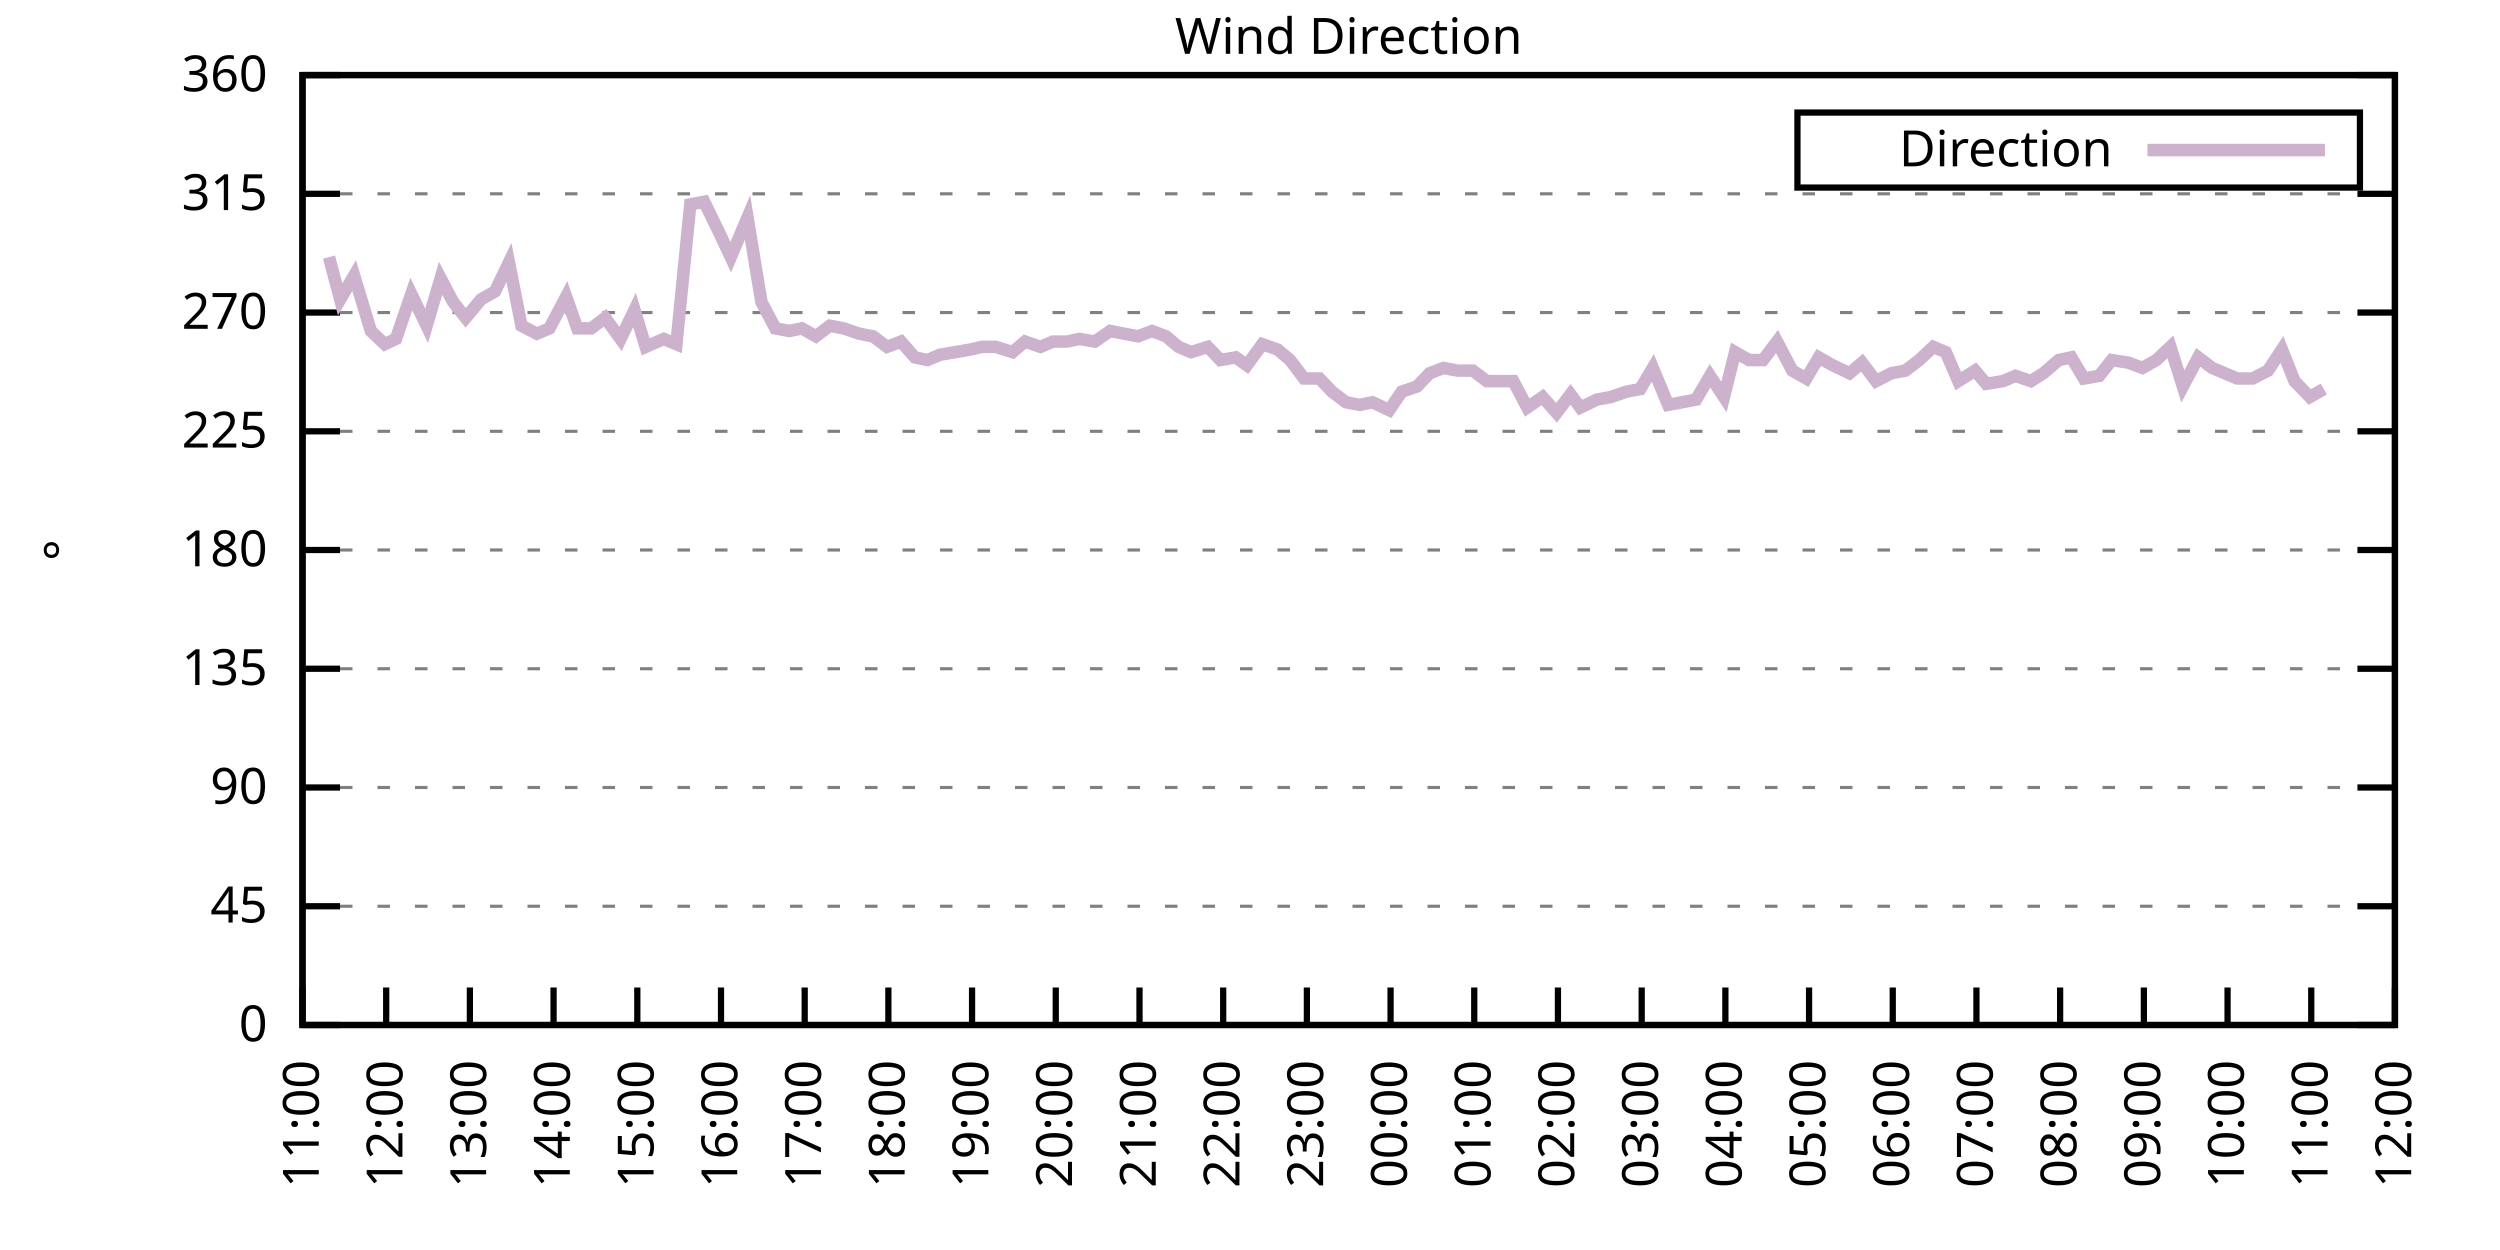
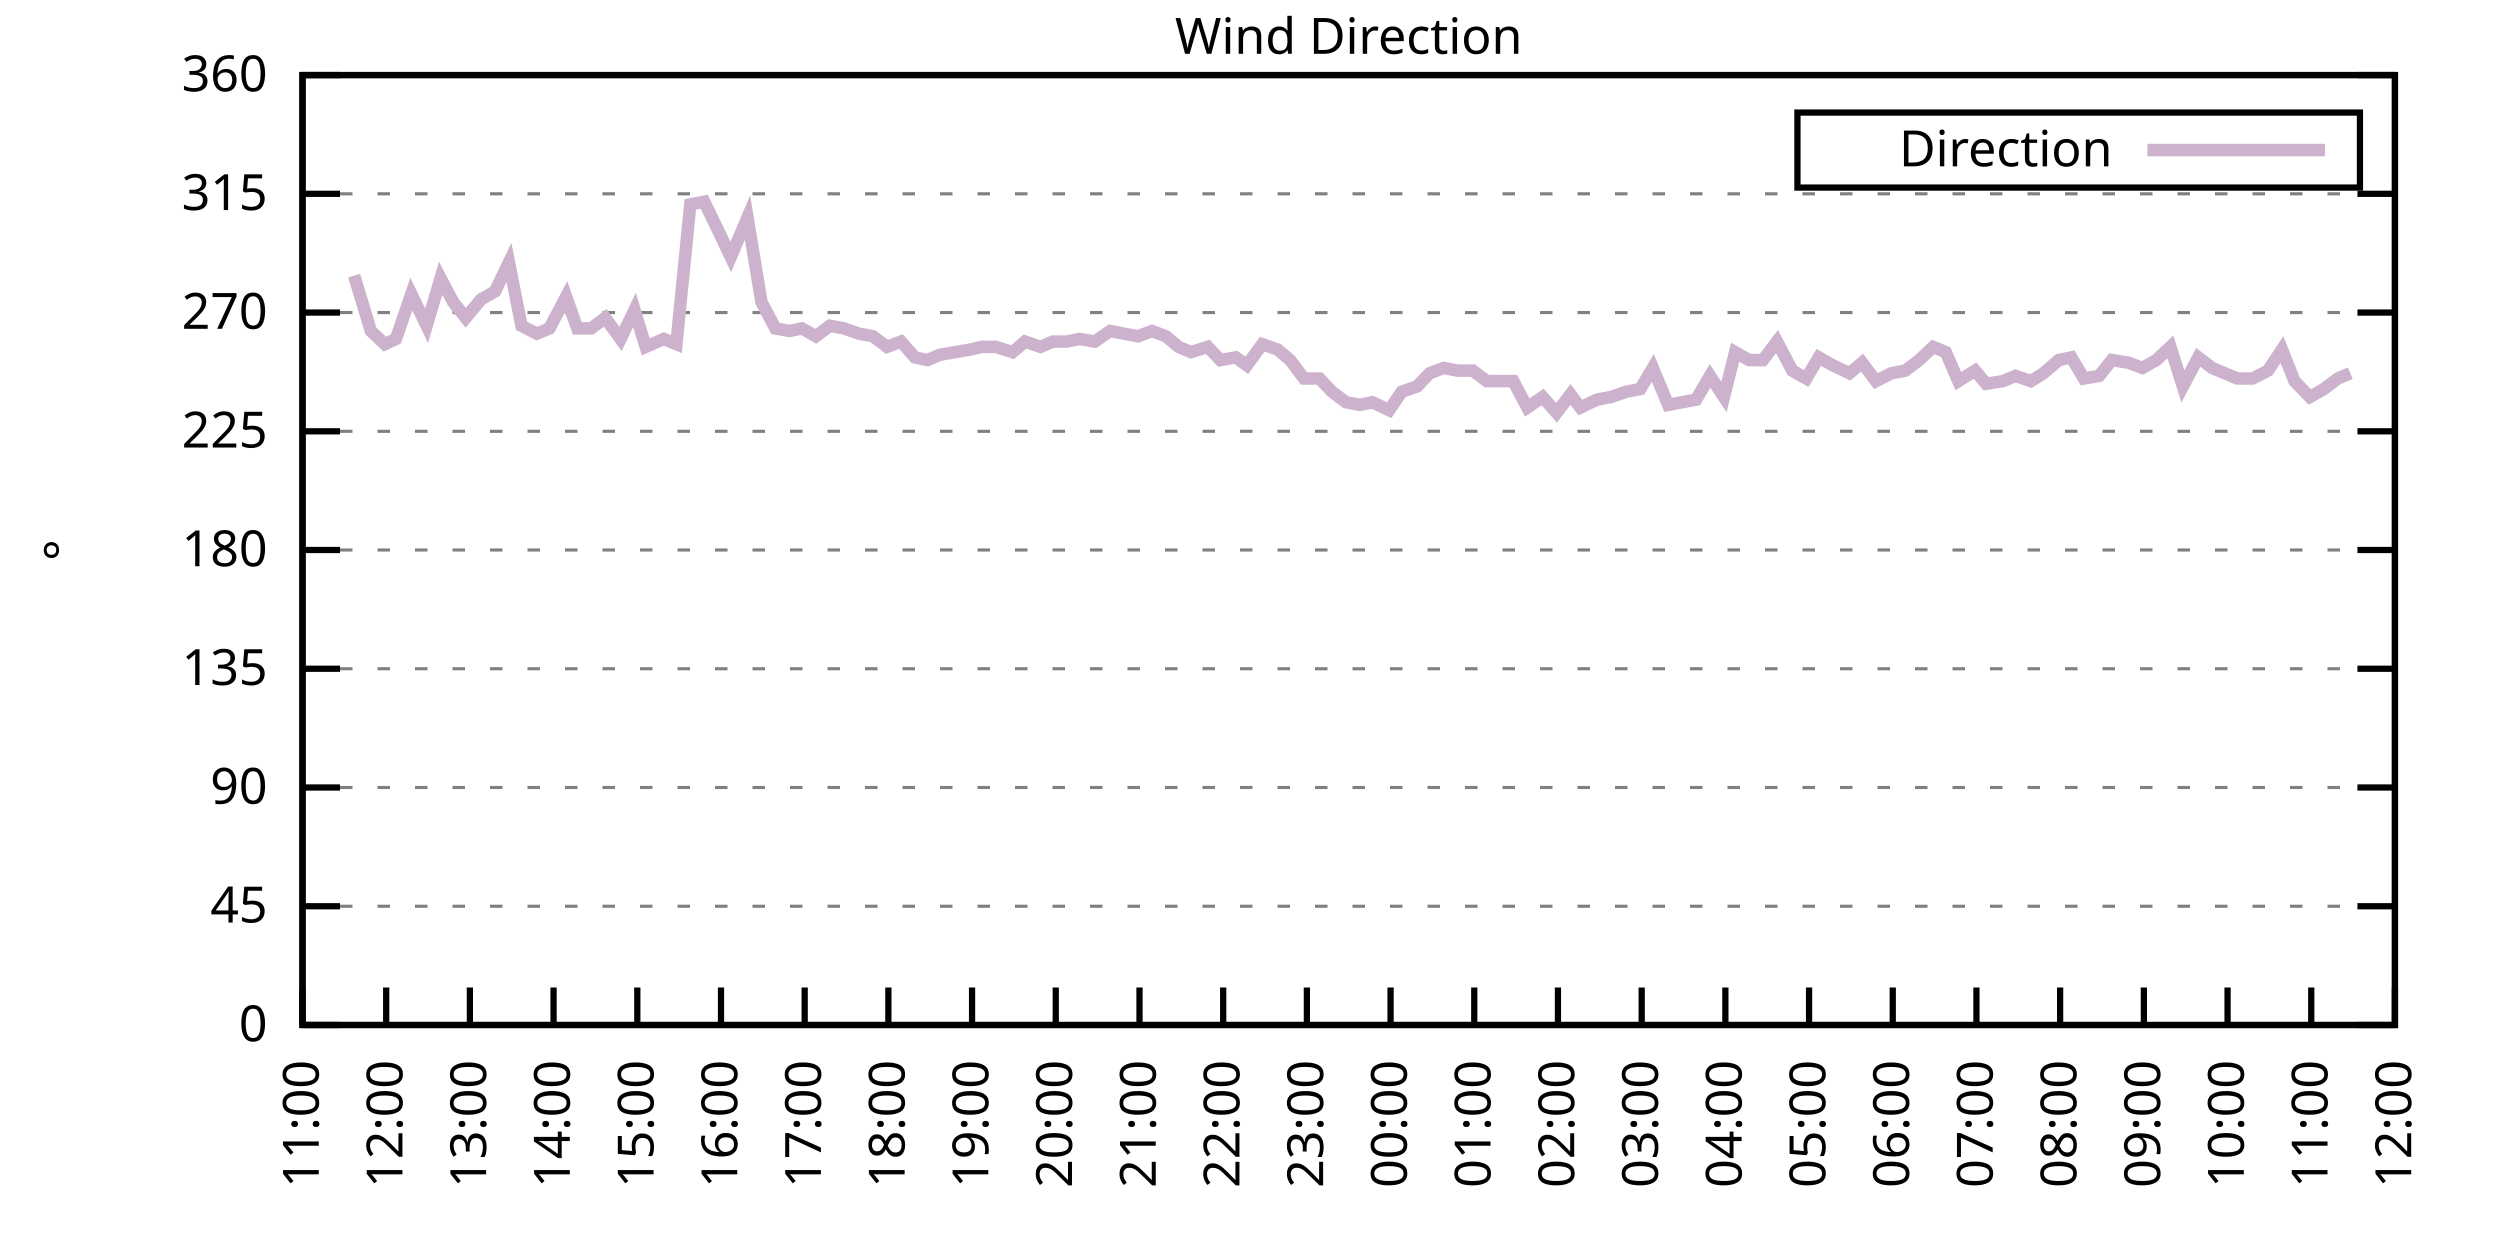
<svg xmlns="http://www.w3.org/2000/svg" xmlns:xlink="http://www.w3.org/1999/xlink" width="400" height="200" viewBox="0 0 400 200">
  <g id="gnuplot_canvas">
    <rect x="0" y="0" width="400" height="200" fill="none" />
    <defs>
      <circle id="gpDot" r="0.5" stroke-width="0.5" stroke="currentColor" />
      <path id="gpPt0" stroke-width="0.333" stroke="currentColor" d="M-1,0 h2 M0,-1 v2" />
      <path id="gpPt1" stroke-width="0.333" stroke="currentColor" d="M-1,-1 L1,1 M1,-1 L-1,1" />
      <path id="gpPt2" stroke-width="0.333" stroke="currentColor" d="M-1,0 L1,0 M0,-1 L0,1 M-1,-1 L1,1 M-1,1 L1,-1" />
      <rect id="gpPt3" stroke-width="0.333" stroke="currentColor" x="-1" y="-1" width="2" height="2" />
      <rect id="gpPt4" stroke-width="0.333" stroke="currentColor" fill="currentColor" x="-1" y="-1" width="2" height="2" />
      <circle id="gpPt5" stroke-width="0.333" stroke="currentColor" cx="0" cy="0" r="1" />
      <use xlink:href="#gpPt5" id="gpPt6" fill="currentColor" stroke="none" />
      <path id="gpPt7" stroke-width="0.333" stroke="currentColor" d="M0,-1.33 L-1.33,0.67 L1.33,0.67 z" />
      <use xlink:href="#gpPt7" id="gpPt8" fill="currentColor" stroke="none" />
      <use xlink:href="#gpPt7" id="gpPt9" stroke="currentColor" transform="rotate(180)" />
      <use xlink:href="#gpPt9" id="gpPt10" fill="currentColor" stroke="none" />
      <use xlink:href="#gpPt3" id="gpPt11" stroke="currentColor" transform="rotate(45)" />
      <use xlink:href="#gpPt11" id="gpPt12" fill="currentColor" stroke="none" />
      <path id="gpPt13" stroke-width="0.333" stroke="currentColor" d="M0,1.330 L1.265,0.411 L0.782,-1.067 L-0.782,-1.076 L-1.265,0.411 z" />
      <use xlink:href="#gpPt13" id="gpPt14" fill="currentColor" stroke="none" />
      <filter id="textbox" filterUnits="objectBoundingBox" x="0" y="0" height="1" width="1">
        <feFlood flood-color="white" flood-opacity="1" result="bgnd" />
        <feComposite in="SourceGraphic" in2="bgnd" operator="atop" />
      </filter>
      <filter id="greybox" filterUnits="objectBoundingBox" x="0" y="0" height="1" width="1">
        <feFlood flood-color="lightgrey" flood-opacity="1" result="grey" />
        <feComposite in="SourceGraphic" in2="grey" operator="atop" />
      </filter>
    </defs>
    <g fill="none" color="white" stroke="currentColor" stroke-width="1.00" stroke-linecap="butt" stroke-linejoin="miter">
</g>
    <g fill="none" color="black" stroke="currentColor" stroke-width="1.00" stroke-linecap="butt" stroke-linejoin="miter">
      <g stroke="none" shape-rendering="crispEdges">
        <polygon fill="rgb(255, 255, 255)" points="48.40,164.00 383.18,164.00 383.18,12.02 48.40,12.02 " />
      </g>
    </g>
    <g fill="none" color="black" stroke="currentColor" stroke-width="1.00" stroke-linecap="butt" stroke-linejoin="miter">
</g>
    <g fill="none" color="black" stroke="black" stroke-width="0.50" stroke-linecap="butt" stroke-linejoin="miter">
</g>
    <g fill="none" color="gray" stroke="currentColor" stroke-width="0.50" stroke-linecap="butt" stroke-linejoin="miter">
      <path stroke="gray" stroke-dasharray="2,4" class="gridline" d="M48.40,164.00 L383.19,164.00  " />
    </g>
    <g fill="none" color="gray" stroke="gray" stroke-width="1.00" stroke-linecap="butt" stroke-linejoin="miter">
</g>
    <g fill="none" color="black" stroke="currentColor" stroke-width="1.00" stroke-linecap="butt" stroke-linejoin="miter">
      <path stroke="black" d="M48.40,164.00 L54.40,164.00 M383.19,164.00 L377.19,164.00  " />
      <g transform="translate(42.80,166.60)" stroke="none" fill="black" font-family="Sans" font-size="8.00" text-anchor="end">
        <text>
          <tspan font-family="Sans"> 0</tspan>
        </text>
      </g>
    </g>
    <g fill="none" color="black" stroke="currentColor" stroke-width="1.00" stroke-linecap="butt" stroke-linejoin="miter">
</g>
    <g fill="none" color="black" stroke="black" stroke-width="0.50" stroke-linecap="butt" stroke-linejoin="miter">
</g>
    <g fill="none" color="gray" stroke="currentColor" stroke-width="0.50" stroke-linecap="butt" stroke-linejoin="miter">
      <path stroke="gray" stroke-dasharray="2,4" class="gridline" d="M48.40,145.00 L383.19,145.00  " />
    </g>
    <g fill="none" color="gray" stroke="gray" stroke-width="1.00" stroke-linecap="butt" stroke-linejoin="miter">
</g>
    <g fill="none" color="black" stroke="currentColor" stroke-width="1.00" stroke-linecap="butt" stroke-linejoin="miter">
      <path stroke="black" d="M48.40,145.00 L54.40,145.00 M383.19,145.00 L377.19,145.00  " />
      <g transform="translate(42.80,147.60)" stroke="none" fill="black" font-family="Sans" font-size="8.00" text-anchor="end">
        <text>
          <tspan font-family="Sans"> 45</tspan>
        </text>
      </g>
    </g>
    <g fill="none" color="black" stroke="currentColor" stroke-width="1.00" stroke-linecap="butt" stroke-linejoin="miter">
</g>
    <g fill="none" color="black" stroke="black" stroke-width="0.50" stroke-linecap="butt" stroke-linejoin="miter">
</g>
    <g fill="none" color="gray" stroke="currentColor" stroke-width="0.50" stroke-linecap="butt" stroke-linejoin="miter">
      <path stroke="gray" stroke-dasharray="2,4" class="gridline" d="M48.40,126.00 L383.19,126.00  " />
    </g>
    <g fill="none" color="gray" stroke="gray" stroke-width="1.00" stroke-linecap="butt" stroke-linejoin="miter">
</g>
    <g fill="none" color="black" stroke="currentColor" stroke-width="1.00" stroke-linecap="butt" stroke-linejoin="miter">
      <path stroke="black" d="M48.40,126.00 L54.40,126.00 M383.19,126.00 L377.19,126.00  " />
      <g transform="translate(42.80,128.60)" stroke="none" fill="black" font-family="Sans" font-size="8.00" text-anchor="end">
        <text>
          <tspan font-family="Sans"> 90</tspan>
        </text>
      </g>
    </g>
    <g fill="none" color="black" stroke="currentColor" stroke-width="1.00" stroke-linecap="butt" stroke-linejoin="miter">
</g>
    <g fill="none" color="black" stroke="black" stroke-width="0.50" stroke-linecap="butt" stroke-linejoin="miter">
</g>
    <g fill="none" color="gray" stroke="currentColor" stroke-width="0.50" stroke-linecap="butt" stroke-linejoin="miter">
      <path stroke="gray" stroke-dasharray="2,4" class="gridline" d="M48.40,107.00 L383.19,107.00  " />
    </g>
    <g fill="none" color="gray" stroke="gray" stroke-width="1.00" stroke-linecap="butt" stroke-linejoin="miter">
</g>
    <g fill="none" color="black" stroke="currentColor" stroke-width="1.00" stroke-linecap="butt" stroke-linejoin="miter">
      <path stroke="black" d="M48.40,107.00 L54.40,107.00 M383.19,107.00 L377.19,107.00  " />
      <g transform="translate(42.80,109.60)" stroke="none" fill="black" font-family="Sans" font-size="8.00" text-anchor="end">
        <text>
          <tspan font-family="Sans"> 135</tspan>
        </text>
      </g>
    </g>
    <g fill="none" color="black" stroke="currentColor" stroke-width="1.00" stroke-linecap="butt" stroke-linejoin="miter">
</g>
    <g fill="none" color="black" stroke="black" stroke-width="0.50" stroke-linecap="butt" stroke-linejoin="miter">
</g>
    <g fill="none" color="gray" stroke="currentColor" stroke-width="0.50" stroke-linecap="butt" stroke-linejoin="miter">
      <path stroke="gray" stroke-dasharray="2,4" class="gridline" d="M48.40,88.00 L383.19,88.00  " />
    </g>
    <g fill="none" color="gray" stroke="gray" stroke-width="1.00" stroke-linecap="butt" stroke-linejoin="miter">
</g>
    <g fill="none" color="black" stroke="currentColor" stroke-width="1.00" stroke-linecap="butt" stroke-linejoin="miter">
      <path stroke="black" d="M48.40,88.00 L54.40,88.00 M383.19,88.00 L377.19,88.00  " />
      <g transform="translate(42.80,90.60)" stroke="none" fill="black" font-family="Sans" font-size="8.00" text-anchor="end">
        <text>
          <tspan font-family="Sans"> 180</tspan>
        </text>
      </g>
    </g>
    <g fill="none" color="black" stroke="currentColor" stroke-width="1.00" stroke-linecap="butt" stroke-linejoin="miter">
</g>
    <g fill="none" color="black" stroke="black" stroke-width="0.50" stroke-linecap="butt" stroke-linejoin="miter">
</g>
    <g fill="none" color="gray" stroke="currentColor" stroke-width="0.50" stroke-linecap="butt" stroke-linejoin="miter">
      <path stroke="gray" stroke-dasharray="2,4" class="gridline" d="M48.40,69.01 L383.19,69.01  " />
    </g>
    <g fill="none" color="gray" stroke="gray" stroke-width="1.00" stroke-linecap="butt" stroke-linejoin="miter">
</g>
    <g fill="none" color="black" stroke="currentColor" stroke-width="1.00" stroke-linecap="butt" stroke-linejoin="miter">
      <path stroke="black" d="M48.40,69.01 L54.40,69.01 M383.19,69.01 L377.19,69.01  " />
      <g transform="translate(42.80,71.61)" stroke="none" fill="black" font-family="Sans" font-size="8.00" text-anchor="end">
        <text>
          <tspan font-family="Sans"> 225</tspan>
        </text>
      </g>
    </g>
    <g fill="none" color="black" stroke="currentColor" stroke-width="1.00" stroke-linecap="butt" stroke-linejoin="miter">
</g>
    <g fill="none" color="black" stroke="black" stroke-width="0.50" stroke-linecap="butt" stroke-linejoin="miter">
</g>
    <g fill="none" color="gray" stroke="currentColor" stroke-width="0.50" stroke-linecap="butt" stroke-linejoin="miter">
      <path stroke="gray" stroke-dasharray="2,4" class="gridline" d="M48.40,50.01 L383.19,50.01  " />
    </g>
    <g fill="none" color="gray" stroke="gray" stroke-width="1.00" stroke-linecap="butt" stroke-linejoin="miter">
</g>
    <g fill="none" color="black" stroke="currentColor" stroke-width="1.00" stroke-linecap="butt" stroke-linejoin="miter">
      <path stroke="black" d="M48.40,50.01 L54.40,50.01 M383.19,50.01 L377.19,50.01  " />
      <g transform="translate(42.80,52.61)" stroke="none" fill="black" font-family="Sans" font-size="8.00" text-anchor="end">
        <text>
          <tspan font-family="Sans"> 270</tspan>
        </text>
      </g>
    </g>
    <g fill="none" color="black" stroke="currentColor" stroke-width="1.00" stroke-linecap="butt" stroke-linejoin="miter">
</g>
    <g fill="none" color="black" stroke="black" stroke-width="0.50" stroke-linecap="butt" stroke-linejoin="miter">
</g>
    <g fill="none" color="gray" stroke="currentColor" stroke-width="0.50" stroke-linecap="butt" stroke-linejoin="miter">
      <path stroke="gray" stroke-dasharray="2,4" class="gridline" d="M48.40,31.01 L383.19,31.01  " />
    </g>
    <g fill="none" color="gray" stroke="gray" stroke-width="1.00" stroke-linecap="butt" stroke-linejoin="miter">
</g>
    <g fill="none" color="black" stroke="currentColor" stroke-width="1.00" stroke-linecap="butt" stroke-linejoin="miter">
      <path stroke="black" d="M48.40,31.01 L54.40,31.01 M383.19,31.01 L377.19,31.01  " />
      <g transform="translate(42.80,33.61)" stroke="none" fill="black" font-family="Sans" font-size="8.00" text-anchor="end">
        <text>
          <tspan font-family="Sans"> 315</tspan>
        </text>
      </g>
    </g>
    <g fill="none" color="black" stroke="currentColor" stroke-width="1.00" stroke-linecap="butt" stroke-linejoin="miter">
</g>
    <g fill="none" color="black" stroke="black" stroke-width="0.50" stroke-linecap="butt" stroke-linejoin="miter">
</g>
    <g fill="none" color="gray" stroke="currentColor" stroke-width="0.50" stroke-linecap="butt" stroke-linejoin="miter">
      <path stroke="gray" stroke-dasharray="2,4" class="gridline" d="M48.40,12.01 L383.19,12.01  " />
    </g>
    <g fill="none" color="gray" stroke="gray" stroke-width="1.00" stroke-linecap="butt" stroke-linejoin="miter">
</g>
    <g fill="none" color="black" stroke="currentColor" stroke-width="1.00" stroke-linecap="butt" stroke-linejoin="miter">
      <path stroke="black" d="M48.40,12.01 L54.40,12.01 M383.19,12.01 L377.19,12.01  " />
      <g transform="translate(42.80,14.61)" stroke="none" fill="black" font-family="Sans" font-size="8.00" text-anchor="end">
        <text>
          <tspan font-family="Sans"> 360</tspan>
        </text>
      </g>
    </g>
    <g fill="none" color="black" stroke="currentColor" stroke-width="1.00" stroke-linecap="butt" stroke-linejoin="miter">
      <path stroke="black" d="M48.40,164.00 L48.40,158.00  " />
      <g transform="translate(51.00,169.60) rotate(270.00)" stroke="none" fill="black" font-family="Sans" font-size="8.00" text-anchor="end">
        <text>
          <tspan font-family="Sans">11:00</tspan>
        </text>
      </g>
    </g>
    <g fill="none" color="black" stroke="currentColor" stroke-width="1.00" stroke-linecap="butt" stroke-linejoin="miter">
      <path stroke="black" d="M61.79,164.00 L61.79,158.00  " />
      <g transform="translate(64.39,169.60) rotate(270.00)" stroke="none" fill="black" font-family="Sans" font-size="8.00" text-anchor="end">
        <text>
          <tspan font-family="Sans">12:00</tspan>
        </text>
      </g>
    </g>
    <g fill="none" color="black" stroke="currentColor" stroke-width="1.00" stroke-linecap="butt" stroke-linejoin="miter">
      <path stroke="black" d="M75.18,164.00 L75.18,158.00  " />
      <g transform="translate(77.78,169.60) rotate(270.00)" stroke="none" fill="black" font-family="Sans" font-size="8.00" text-anchor="end">
        <text>
          <tspan font-family="Sans">13:00</tspan>
        </text>
      </g>
    </g>
    <g fill="none" color="black" stroke="currentColor" stroke-width="1.00" stroke-linecap="butt" stroke-linejoin="miter">
      <path stroke="black" d="M88.57,164.00 L88.57,158.00  " />
      <g transform="translate(91.17,169.60) rotate(270.00)" stroke="none" fill="black" font-family="Sans" font-size="8.00" text-anchor="end">
        <text>
          <tspan font-family="Sans">14:00</tspan>
        </text>
      </g>
    </g>
    <g fill="none" color="black" stroke="currentColor" stroke-width="1.00" stroke-linecap="butt" stroke-linejoin="miter">
      <path stroke="black" d="M101.97,164.00 L101.97,158.00  " />
      <g transform="translate(104.57,169.60) rotate(270.00)" stroke="none" fill="black" font-family="Sans" font-size="8.00" text-anchor="end">
        <text>
          <tspan font-family="Sans">15:00</tspan>
        </text>
      </g>
    </g>
    <g fill="none" color="black" stroke="currentColor" stroke-width="1.00" stroke-linecap="butt" stroke-linejoin="miter">
      <path stroke="black" d="M115.36,164.00 L115.36,158.00  " />
      <g transform="translate(117.96,169.60) rotate(270.00)" stroke="none" fill="black" font-family="Sans" font-size="8.00" text-anchor="end">
        <text>
          <tspan font-family="Sans">16:00</tspan>
        </text>
      </g>
    </g>
    <g fill="none" color="black" stroke="currentColor" stroke-width="1.00" stroke-linecap="butt" stroke-linejoin="miter">
      <path stroke="black" d="M128.75,164.00 L128.75,158.00  " />
      <g transform="translate(131.35,169.60) rotate(270.00)" stroke="none" fill="black" font-family="Sans" font-size="8.00" text-anchor="end">
        <text>
          <tspan font-family="Sans">17:00</tspan>
        </text>
      </g>
    </g>
    <g fill="none" color="black" stroke="currentColor" stroke-width="1.00" stroke-linecap="butt" stroke-linejoin="miter">
      <path stroke="black" d="M142.14,164.00 L142.14,158.00  " />
      <g transform="translate(144.74,169.60) rotate(270.00)" stroke="none" fill="black" font-family="Sans" font-size="8.00" text-anchor="end">
        <text>
          <tspan font-family="Sans">18:00</tspan>
        </text>
      </g>
    </g>
    <g fill="none" color="black" stroke="currentColor" stroke-width="1.00" stroke-linecap="butt" stroke-linejoin="miter">
      <path stroke="black" d="M155.53,164.00 L155.53,158.00  " />
      <g transform="translate(158.13,169.60) rotate(270.00)" stroke="none" fill="black" font-family="Sans" font-size="8.00" text-anchor="end">
        <text>
          <tspan font-family="Sans">19:00</tspan>
        </text>
      </g>
    </g>
    <g fill="none" color="black" stroke="currentColor" stroke-width="1.00" stroke-linecap="butt" stroke-linejoin="miter">
      <path stroke="black" d="M168.92,164.00 L168.92,158.00  " />
      <g transform="translate(171.52,169.60) rotate(270.00)" stroke="none" fill="black" font-family="Sans" font-size="8.00" text-anchor="end">
        <text>
          <tspan font-family="Sans">20:00</tspan>
        </text>
      </g>
    </g>
    <g fill="none" color="black" stroke="currentColor" stroke-width="1.00" stroke-linecap="butt" stroke-linejoin="miter">
      <path stroke="black" d="M182.32,164.00 L182.32,158.00  " />
      <g transform="translate(184.92,169.60) rotate(270.00)" stroke="none" fill="black" font-family="Sans" font-size="8.00" text-anchor="end">
        <text>
          <tspan font-family="Sans">21:00</tspan>
        </text>
      </g>
    </g>
    <g fill="none" color="black" stroke="currentColor" stroke-width="1.00" stroke-linecap="butt" stroke-linejoin="miter">
      <path stroke="black" d="M195.71,164.00 L195.71,158.00  " />
      <g transform="translate(198.31,169.60) rotate(270.00)" stroke="none" fill="black" font-family="Sans" font-size="8.00" text-anchor="end">
        <text>
          <tspan font-family="Sans">22:00</tspan>
        </text>
      </g>
    </g>
    <g fill="none" color="black" stroke="currentColor" stroke-width="1.00" stroke-linecap="butt" stroke-linejoin="miter">
      <path stroke="black" d="M209.10,164.00 L209.10,158.00  " />
      <g transform="translate(211.70,169.60) rotate(270.00)" stroke="none" fill="black" font-family="Sans" font-size="8.00" text-anchor="end">
        <text>
          <tspan font-family="Sans">23:00</tspan>
        </text>
      </g>
    </g>
    <g fill="none" color="black" stroke="currentColor" stroke-width="1.00" stroke-linecap="butt" stroke-linejoin="miter">
      <path stroke="black" d="M222.49,164.00 L222.49,158.00  " />
      <g transform="translate(225.09,169.60) rotate(270.00)" stroke="none" fill="black" font-family="Sans" font-size="8.00" text-anchor="end">
        <text>
          <tspan font-family="Sans">00:00</tspan>
        </text>
      </g>
    </g>
    <g fill="none" color="black" stroke="currentColor" stroke-width="1.00" stroke-linecap="butt" stroke-linejoin="miter">
      <path stroke="black" d="M235.88,164.00 L235.88,158.00  " />
      <g transform="translate(238.48,169.60) rotate(270.00)" stroke="none" fill="black" font-family="Sans" font-size="8.00" text-anchor="end">
        <text>
          <tspan font-family="Sans">01:00</tspan>
        </text>
      </g>
    </g>
    <g fill="none" color="black" stroke="currentColor" stroke-width="1.00" stroke-linecap="butt" stroke-linejoin="miter">
      <path stroke="black" d="M249.27,164.00 L249.27,158.00  " />
      <g transform="translate(251.87,169.60) rotate(270.00)" stroke="none" fill="black" font-family="Sans" font-size="8.00" text-anchor="end">
        <text>
          <tspan font-family="Sans">02:00</tspan>
        </text>
      </g>
    </g>
    <g fill="none" color="black" stroke="currentColor" stroke-width="1.00" stroke-linecap="butt" stroke-linejoin="miter">
      <path stroke="black" d="M262.67,164.00 L262.67,158.00  " />
      <g transform="translate(265.27,169.60) rotate(270.00)" stroke="none" fill="black" font-family="Sans" font-size="8.00" text-anchor="end">
        <text>
          <tspan font-family="Sans">03:00</tspan>
        </text>
      </g>
    </g>
    <g fill="none" color="black" stroke="currentColor" stroke-width="1.00" stroke-linecap="butt" stroke-linejoin="miter">
      <path stroke="black" d="M276.06,164.00 L276.06,158.00  " />
      <g transform="translate(278.66,169.60) rotate(270.00)" stroke="none" fill="black" font-family="Sans" font-size="8.00" text-anchor="end">
        <text>
          <tspan font-family="Sans">04:00</tspan>
        </text>
      </g>
    </g>
    <g fill="none" color="black" stroke="currentColor" stroke-width="1.00" stroke-linecap="butt" stroke-linejoin="miter">
      <path stroke="black" d="M289.45,164.00 L289.45,158.00  " />
      <g transform="translate(292.05,169.60) rotate(270.00)" stroke="none" fill="black" font-family="Sans" font-size="8.00" text-anchor="end">
        <text>
          <tspan font-family="Sans">05:00</tspan>
        </text>
      </g>
    </g>
    <g fill="none" color="black" stroke="currentColor" stroke-width="1.00" stroke-linecap="butt" stroke-linejoin="miter">
      <path stroke="black" d="M302.84,164.00 L302.84,158.00  " />
      <g transform="translate(305.44,169.60) rotate(270.00)" stroke="none" fill="black" font-family="Sans" font-size="8.00" text-anchor="end">
        <text>
          <tspan font-family="Sans">06:00</tspan>
        </text>
      </g>
    </g>
    <g fill="none" color="black" stroke="currentColor" stroke-width="1.00" stroke-linecap="butt" stroke-linejoin="miter">
      <path stroke="black" d="M316.23,164.00 L316.23,158.00  " />
      <g transform="translate(318.83,169.60) rotate(270.00)" stroke="none" fill="black" font-family="Sans" font-size="8.00" text-anchor="end">
        <text>
          <tspan font-family="Sans">07:00</tspan>
        </text>
      </g>
    </g>
    <g fill="none" color="black" stroke="currentColor" stroke-width="1.00" stroke-linecap="butt" stroke-linejoin="miter">
      <path stroke="black" d="M329.62,164.00 L329.62,158.00  " />
      <g transform="translate(332.22,169.60) rotate(270.00)" stroke="none" fill="black" font-family="Sans" font-size="8.00" text-anchor="end">
        <text>
          <tspan font-family="Sans">08:00</tspan>
        </text>
      </g>
    </g>
    <g fill="none" color="black" stroke="currentColor" stroke-width="1.00" stroke-linecap="butt" stroke-linejoin="miter">
      <path stroke="black" d="M343.02,164.00 L343.02,158.00  " />
      <g transform="translate(345.62,169.60) rotate(270.00)" stroke="none" fill="black" font-family="Sans" font-size="8.00" text-anchor="end">
        <text>
          <tspan font-family="Sans">09:00</tspan>
        </text>
      </g>
    </g>
    <g fill="none" color="black" stroke="currentColor" stroke-width="1.00" stroke-linecap="butt" stroke-linejoin="miter">
      <path stroke="black" d="M356.41,164.00 L356.41,158.00  " />
      <g transform="translate(359.01,169.60) rotate(270.00)" stroke="none" fill="black" font-family="Sans" font-size="8.00" text-anchor="end">
        <text>
          <tspan font-family="Sans">10:00</tspan>
        </text>
      </g>
    </g>
    <g fill="none" color="black" stroke="currentColor" stroke-width="1.00" stroke-linecap="butt" stroke-linejoin="miter">
      <path stroke="black" d="M369.80,164.00 L369.80,158.00  " />
      <g transform="translate(372.40,169.60) rotate(270.00)" stroke="none" fill="black" font-family="Sans" font-size="8.00" text-anchor="end">
        <text>
          <tspan font-family="Sans">11:00</tspan>
        </text>
      </g>
    </g>
    <g fill="none" color="black" stroke="currentColor" stroke-width="1.00" stroke-linecap="butt" stroke-linejoin="miter">
      <path stroke="black" d="M383.19,164.00 L383.19,158.00  " />
      <g transform="translate(385.79,169.60) rotate(270.00)" stroke="none" fill="black" font-family="Sans" font-size="8.00" text-anchor="end">
        <text>
          <tspan font-family="Sans">12:00</tspan>
        </text>
      </g>
    </g>
    <g fill="none" color="black" stroke="currentColor" stroke-width="1.00" stroke-linecap="butt" stroke-linejoin="miter">
</g>
    <g fill="none" color="black" stroke="currentColor" stroke-width="1.00" stroke-linecap="butt" stroke-linejoin="miter">
      <path stroke="black" d="M48.40,12.01 L48.40,164.00 L383.19,164.00 L383.19,12.01 L48.40,12.01 Z  " />
    </g>
    <g fill="none" color="black" stroke="currentColor" stroke-width="1.00" stroke-linecap="butt" stroke-linejoin="miter">
</g>
    <g fill="none" color="black" stroke="currentColor" stroke-width="1.00" stroke-linecap="butt" stroke-linejoin="miter">
      <path stroke="black" d="M287.59,30.01 L287.59,18.01 L377.59,18.01 L377.59,30.01 L287.59,30.01 Z  " />
    </g>
    <g id="Wind_direction_plot_1">
      <g fill="none" color="white" stroke="black" stroke-width="2.00" stroke-linecap="butt" stroke-linejoin="miter">
</g>
      <g fill="none" color="black" stroke="currentColor" stroke-width="2.00" stroke-linecap="butt" stroke-linejoin="miter">
        <g transform="translate(337.99,26.61)" stroke="none" fill="black" font-family="Sans" font-size="8.00" text-anchor="end">
          <text>
            <tspan font-family="Sans">Direction</tspan>
          </text>
        </g>
      </g>
      <g fill="none" color="black" stroke="currentColor" stroke-width="2.00" stroke-linecap="butt" stroke-linejoin="miter">
-         <path stroke="rgb(204, 178, 204)" d="M343.59,24.01 L371.99,24.01 M52.64,41.14 L54.43,47.90 L56.66,44.10 L59.34,52.96 L61.57,55.07 L63.35,54.23   L65.81,47.05 L68.26,52.12 L70.50,44.52 L72.50,48.32 L74.51,50.85 L76.97,47.90 L79.20,46.63 L81.43,41.99   L83.44,52.12 L85.90,53.39 L87.91,52.54 L90.58,47.47 L92.37,52.54 L94.60,52.54 L96.83,50.85 L99.29,54.23   L101.52,49.59 L103.31,55.50 L106.21,54.23 L108.22,55.07 L110.45,32.70 L112.68,32.28 L115.13,37.34 L116.92,41.14   L119.60,34.81 L121.83,48.32 L124.06,52.54 L126.29,52.96 L128.30,52.54 L130.54,53.81 L132.77,52.12 L135.00,52.54   L137.45,53.39 L139.69,53.81 L141.92,55.50 L144.15,54.65 L146.38,57.18 L148.39,57.61 L150.40,56.76 L152.85,56.34   L155.31,55.92 L157.10,55.50 L159.33,55.50 L162.01,56.34 L164.01,54.65 L166.47,55.50 L168.48,54.65 L170.71,54.65   L172.72,54.23 L175.17,54.65 L177.63,52.96 L179.86,53.39 L182.09,53.81 L184.32,52.96 L186.56,53.81 L188.57,55.50   L190.57,56.34 L193.25,55.50 L195.26,57.61 L197.72,57.18 L199.50,58.45 L201.96,55.07 L204.41,55.92 L206.42,57.61   L208.65,60.56 L211.11,60.56 L213.12,62.67 L215.35,64.36 L217.58,64.78 L219.59,64.36 L222.27,65.63 L224.28,62.67   L226.73,61.83 L228.74,59.72 L230.97,58.87 L233.20,59.30 L235.66,59.30 L237.89,60.98 L242.13,60.98 L244.36,65.21   L246.82,63.52 L249.05,66.05 L251.28,63.10 L252.85,65.21 L255.52,63.94 L257.76,63.52 L260.21,62.67 L262.44,62.25   L264.45,58.87 L266.91,64.78 L269.14,64.36 L271.37,63.94 L273.60,60.14 L275.83,63.52 L277.62,56.34 L279.85,57.61   L282.08,57.61 L284.32,54.65 L286.77,59.30 L289.00,60.56 L291.01,57.18 L293.24,58.45 L295.92,59.72 L297.93,58.03   L300.16,60.98 L302.62,59.72 L304.85,59.30 L307.08,57.61 L309.31,55.50 L311.32,56.34 L313.33,60.98 L316.01,59.30   L317.79,61.41 L320.47,60.98 L322.48,60.14 L324.94,60.98 L326.95,59.72 L329.40,57.61 L331.41,57.18 L333.42,60.56   L335.87,60.14 L337.88,57.61 L340.56,58.03 L342.79,58.87 L345.02,57.61 L347.26,55.50 L349.26,61.83 L351.72,57.18   L353.95,58.87 L355.96,59.72 L357.97,60.56 L360.42,60.56 L362.88,59.30 L365.11,55.92 L367.12,60.98 L369.58,63.52   L371.81,62.25  " />
+         <path stroke="rgb(204, 178, 204)" d="M343.59,24.01 L371.99,24.01 M56.66,44.10 L59.34,52.96 L61.57,55.07 L63.35,54.23 L65.81,47.05 L68.26,52.12   L70.50,44.52 L72.50,48.32 L74.51,50.85 L76.97,47.90 L79.20,46.63 L81.43,41.99 L83.44,52.12 L85.90,53.39   L87.91,52.54 L90.58,47.47 L92.37,52.54 L94.60,52.54 L96.83,50.85 L99.29,54.23 L101.52,49.59 L103.31,55.50   L106.21,54.23 L108.22,55.07 L110.45,32.70 L112.68,32.28 L115.13,37.34 L116.92,41.14 L119.60,34.81 L121.83,48.32   L124.06,52.54 L126.29,52.96 L128.30,52.54 L130.54,53.81 L132.77,52.12 L135.00,52.54 L137.45,53.39 L139.69,53.81   L141.92,55.50 L144.15,54.65 L146.38,57.18 L148.39,57.61 L150.40,56.76 L152.85,56.34 L155.31,55.92 L157.10,55.50   L159.33,55.50 L162.01,56.34 L164.01,54.65 L166.47,55.50 L168.48,54.65 L170.71,54.65 L172.72,54.23 L175.17,54.65   L177.63,52.96 L179.86,53.39 L182.09,53.81 L184.32,52.96 L186.56,53.81 L188.57,55.50 L190.57,56.34 L193.25,55.50   L195.26,57.61 L197.72,57.18 L199.50,58.45 L201.96,55.07 L204.41,55.92 L206.42,57.61 L208.65,60.56 L211.11,60.56   L213.12,62.67 L215.35,64.36 L217.58,64.78 L219.59,64.36 L222.27,65.63 L224.28,62.67 L226.73,61.83 L228.74,59.72   L230.97,58.87 L233.20,59.30 L235.66,59.30 L237.89,60.98 L242.13,60.98 L244.36,65.21 L246.82,63.52 L249.05,66.05   L251.28,63.10 L252.85,65.21 L255.52,63.94 L257.76,63.52 L260.21,62.67 L262.44,62.25 L264.45,58.87 L266.91,64.78   L269.14,64.36 L271.37,63.94 L273.60,60.14 L275.83,63.52 L277.62,56.34 L279.85,57.61 L282.08,57.61 L284.32,54.65   L286.77,59.30 L289.00,60.56 L291.01,57.18 L293.24,58.45 L295.92,59.72 L297.93,58.03 L300.16,60.98 L302.62,59.72   L304.85,59.30 L307.08,57.61 L309.31,55.50 L311.32,56.34 L313.33,60.98 L316.01,59.30 L317.79,61.41 L320.47,60.98   L322.48,60.14 L324.94,60.98 L326.95,59.72 L329.40,57.61 L331.41,57.18 L333.42,60.56 L335.87,60.14 L337.88,57.61   L340.56,58.03 L342.79,58.87 L345.02,57.61 L347.26,55.50 L349.26,61.83 L351.72,57.18 L353.95,58.87 L355.96,59.72   L357.97,60.56 L360.42,60.56 L362.88,59.30 L365.11,55.92 L367.12,60.98 L369.58,63.52 L371.81,62.25 L374.04,60.56   L376.05,59.72  " />
      </g>
    </g>
    <g fill="none" color="black" stroke="currentColor" stroke-width="2.00" stroke-linecap="butt" stroke-linejoin="miter">
</g>
    <g fill="none" color="black" stroke="black" stroke-width="1.00" stroke-linecap="butt" stroke-linejoin="miter">
</g>
    <g fill="none" color="black" stroke="currentColor" stroke-width="1.00" stroke-linecap="butt" stroke-linejoin="miter">
      <path stroke="black" d="M48.40,12.01 L48.40,164.00 L383.19,164.00 L383.19,12.01 L48.40,12.01 Z  " />
      <g transform="translate(12.80,88.01) rotate(270.00)" stroke="none" fill="black" font-family="Sans" font-size="8.00" text-anchor="middle">
        <text>
          <tspan font-family="Sans">°</tspan>
        </text>
      </g>
    </g>
    <g fill="none" color="black" stroke="currentColor" stroke-width="1.00" stroke-linecap="butt" stroke-linejoin="miter">
</g>
    <g fill="none" color="black" stroke="currentColor" stroke-width="1.00" stroke-linecap="butt" stroke-linejoin="miter">
      <g transform="translate(215.79,8.61)" stroke="none" fill="black" font-family="Sans" font-size="8.00" text-anchor="middle">
        <text>
          <tspan font-family="Sans">Wind Direction</tspan>
        </text>
      </g>
    </g>
    <g fill="none" color="black" stroke="currentColor" stroke-width="1.00" stroke-linecap="butt" stroke-linejoin="miter">
</g>
  </g>
</svg>
